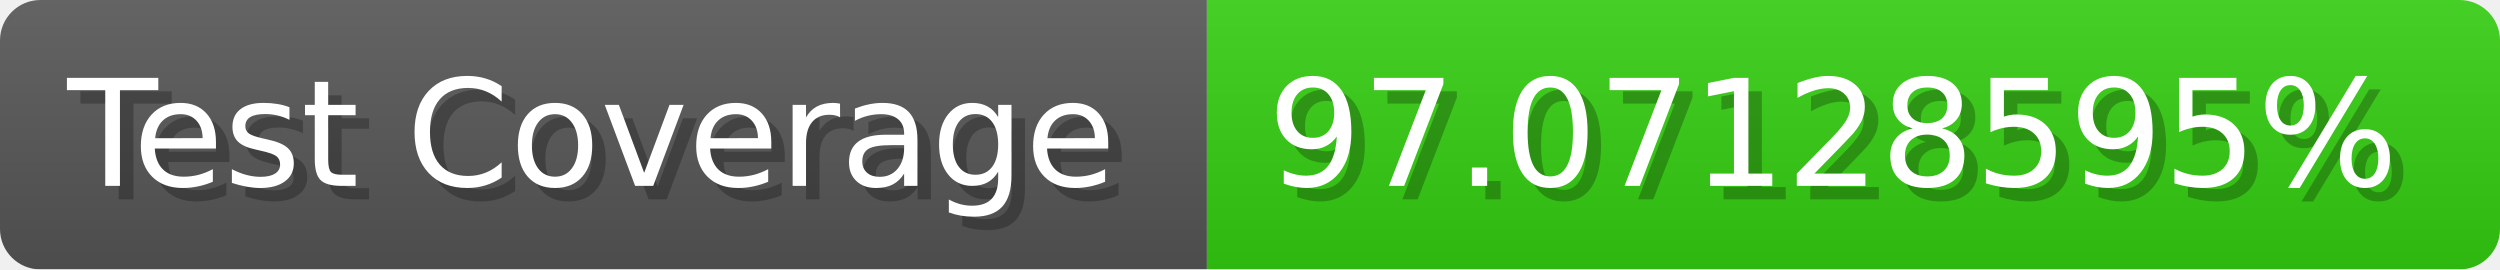
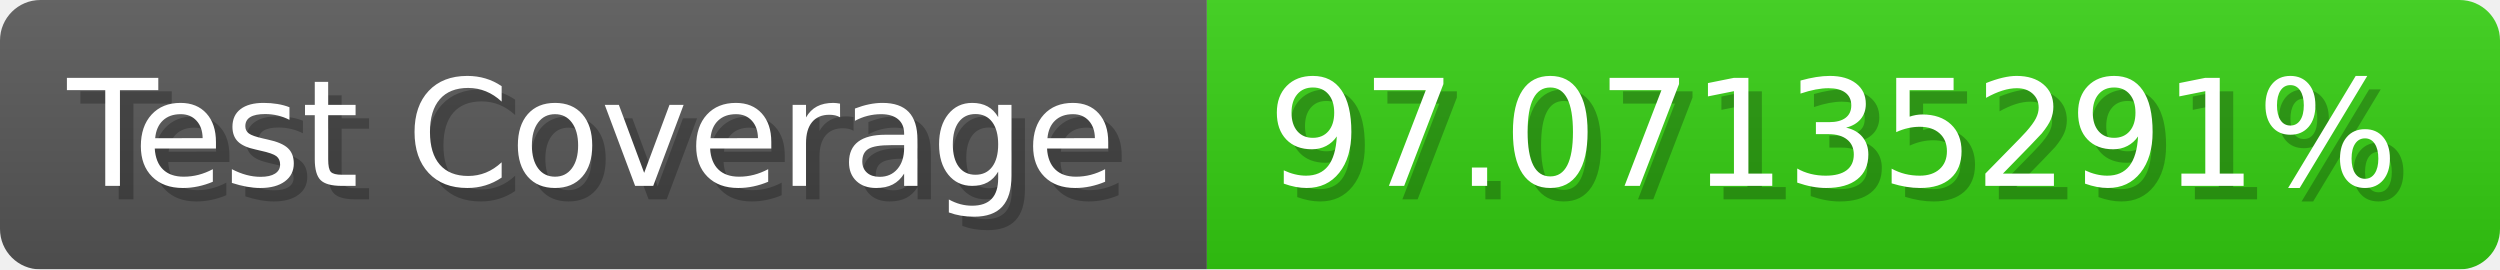
- <svg xmlns="http://www.w3.org/2000/svg" width="185.6" height="20" viewBox="0 0 1856 200" role="img" aria-label="Test Coverage: 97.07128595%">
+ <svg xmlns="http://www.w3.org/2000/svg" width="185.6" height="20" viewBox="0 0 1856 200" role="img" aria-label="Test Coverage: 97.07135291%">
  <linearGradient id="a" x2="0" y2="100%">
    <stop offset="0" stop-opacity=".1" stop-color="#EEE" />
    <stop offset="1" stop-opacity=".1" />
  </linearGradient>
  <mask id="m">
    <rect width="1856" height="200" rx="30" fill="#FFF" />
  </mask>
  <g mask="url(#m)">
    <rect width="896" height="200" fill="#555" />
    <rect width="960" height="200" fill="#3C1" x="896" />
    <rect width="1856" height="200" fill="url(#a)" />
  </g>
  <g aria-hidden="true" fill="#fff" text-anchor="start" font-family="Verdana,DejaVu Sans,sans-serif" font-size="110">
    <text x="60" y="148" textLength="796" fill="#000" opacity="0.25">Test Coverage</text>
    <text x="50" y="138" textLength="796">Test Coverage</text>
-     <text x="951" y="148" textLength="860" fill="#000" opacity="0.25">97.07128595%</text>
-     <text x="941" y="138" textLength="860">97.07128595%</text>
+     <text x="951" y="148" textLength="860" fill="#000" opacity="0.25">97.07135291%</text>
+     <text x="941" y="138" textLength="860">97.07135291%</text>
  </g>
</svg>
